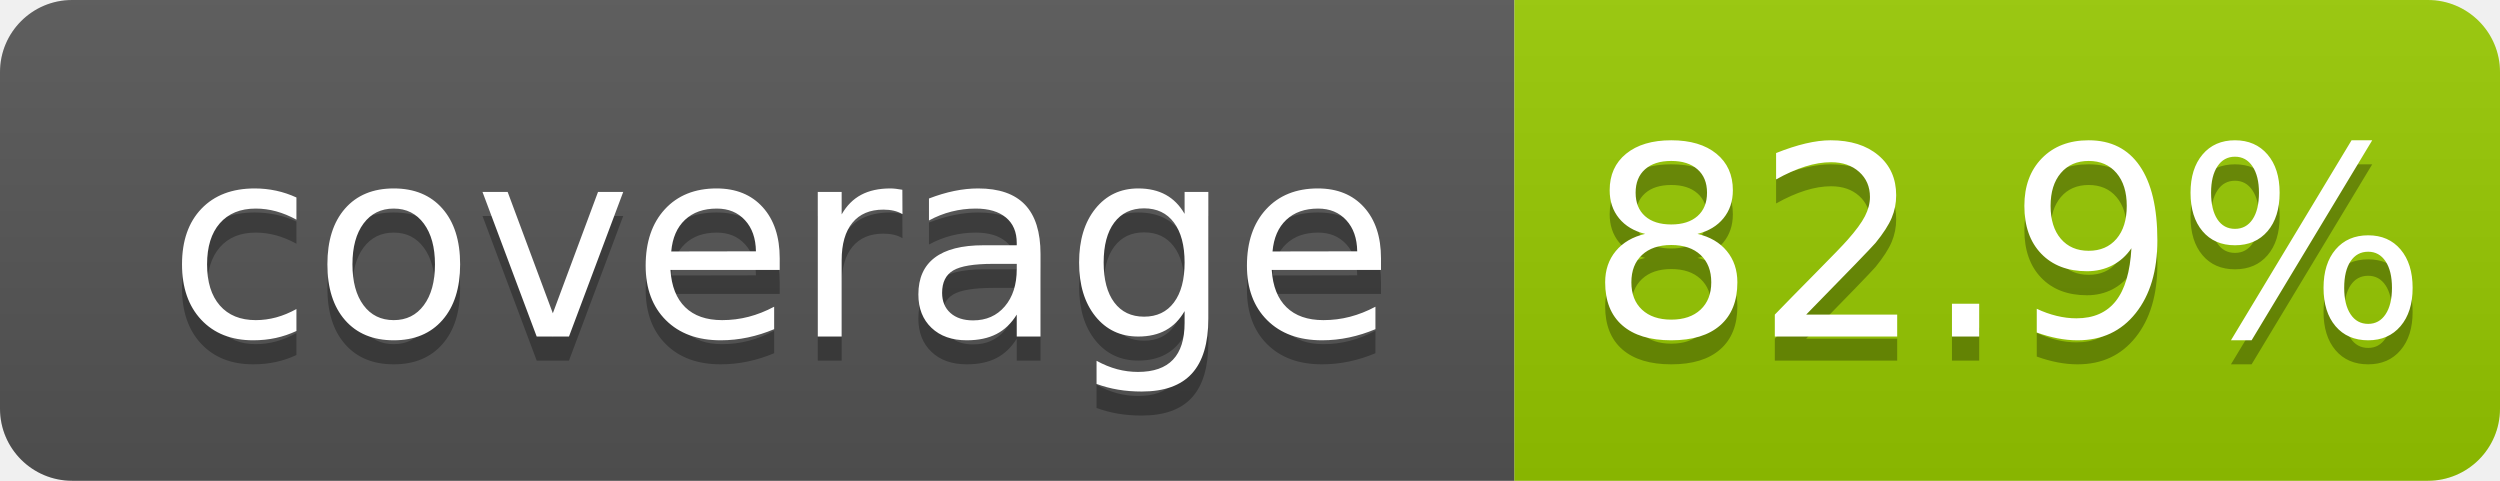
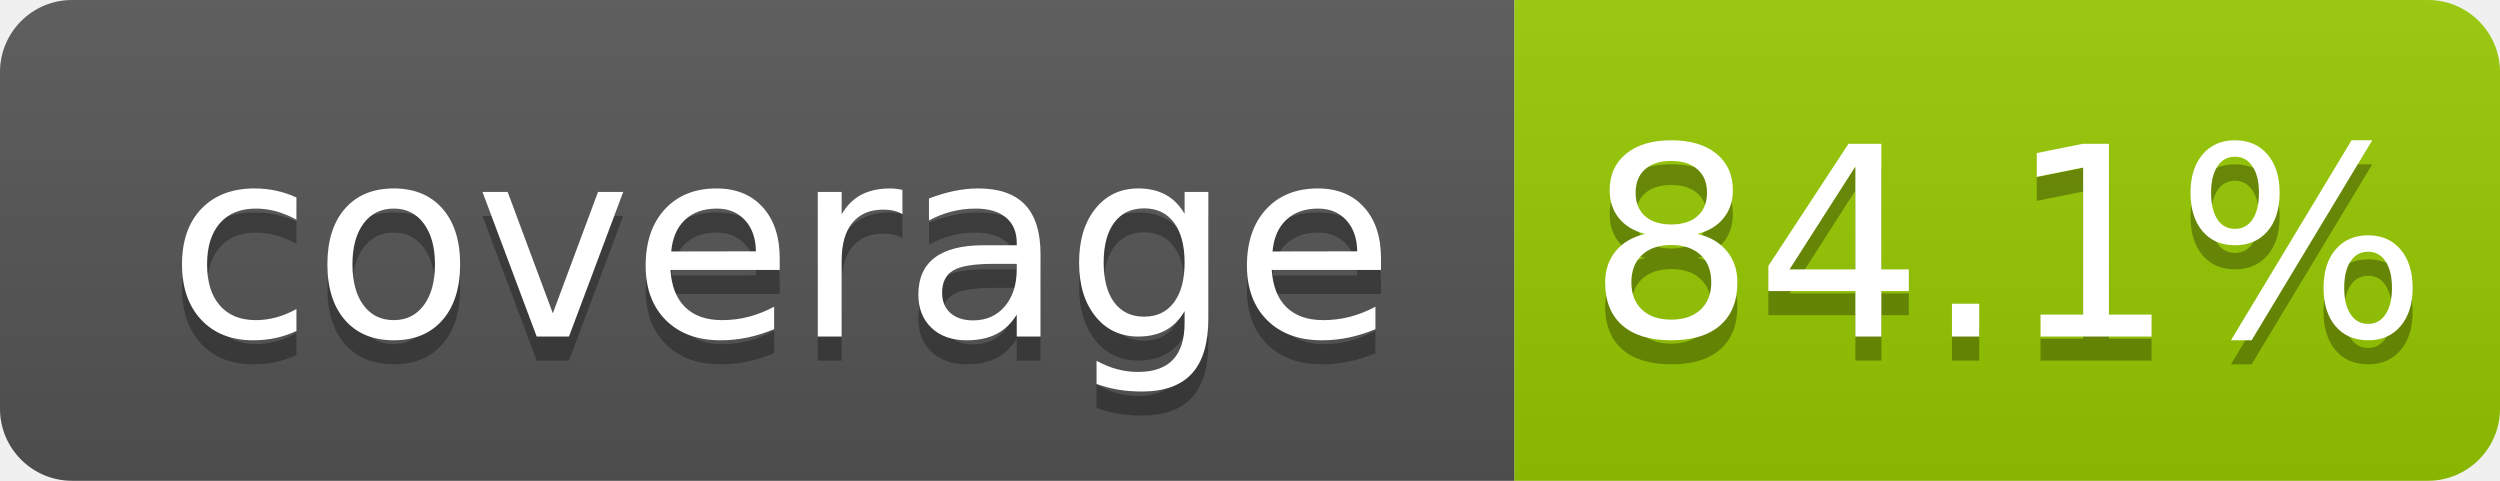
- <svg xmlns="http://www.w3.org/2000/svg" width="104" height="20" role="img" aria-label="coverage: 82.9%">
+ <svg xmlns="http://www.w3.org/2000/svg" width="104" height="20" role="img" aria-label="coverage: 84.1%">
  <linearGradient id="s" x2="0" y2="100%">
    <stop offset="0" stop-color="#bbb" stop-opacity=".1" />
    <stop offset="1" stop-opacity=".1" />
  </linearGradient>
  <clipPath id="r">
    <rect width="104" height="20" rx="3" fill="#fff" />
  </clipPath>
  <g clip-path="url(#r)">
    <rect width="63" height="20" fill="#555" />
    <rect x="63" width="41" height="20" fill="#97ca00" />
    <rect width="104" height="20" fill="url(#s)" />
  </g>
  <g fill="#fff" text-anchor="middle" font-family="Verdana,Geneva,DejaVu Sans,sans-serif" text-rendering="geometricPrecision" font-size="110">
    <text aria-hidden="true" x="325" y="150" fill="#010101" fill-opacity=".3" transform="scale(.1)" textLength="530">coverage</text>
    <text x="325" y="140" transform="scale(.1)" fill="#fff" textLength="530">coverage</text>
-     <text aria-hidden="true" x="835" y="150" fill="#010101" fill-opacity=".3" transform="scale(.1)" textLength="315">82.9%</text>
-     <text x="835" y="140" transform="scale(.1)" fill="#fff" textLength="315">82.9%</text>
+     <text aria-hidden="true" x="835" y="150" fill="#010101" fill-opacity=".3" transform="scale(.1)" textLength="315">84.1%</text>
+     <text x="835" y="140" transform="scale(.1)" fill="#fff" textLength="315">84.1%</text>
  </g>
</svg>
